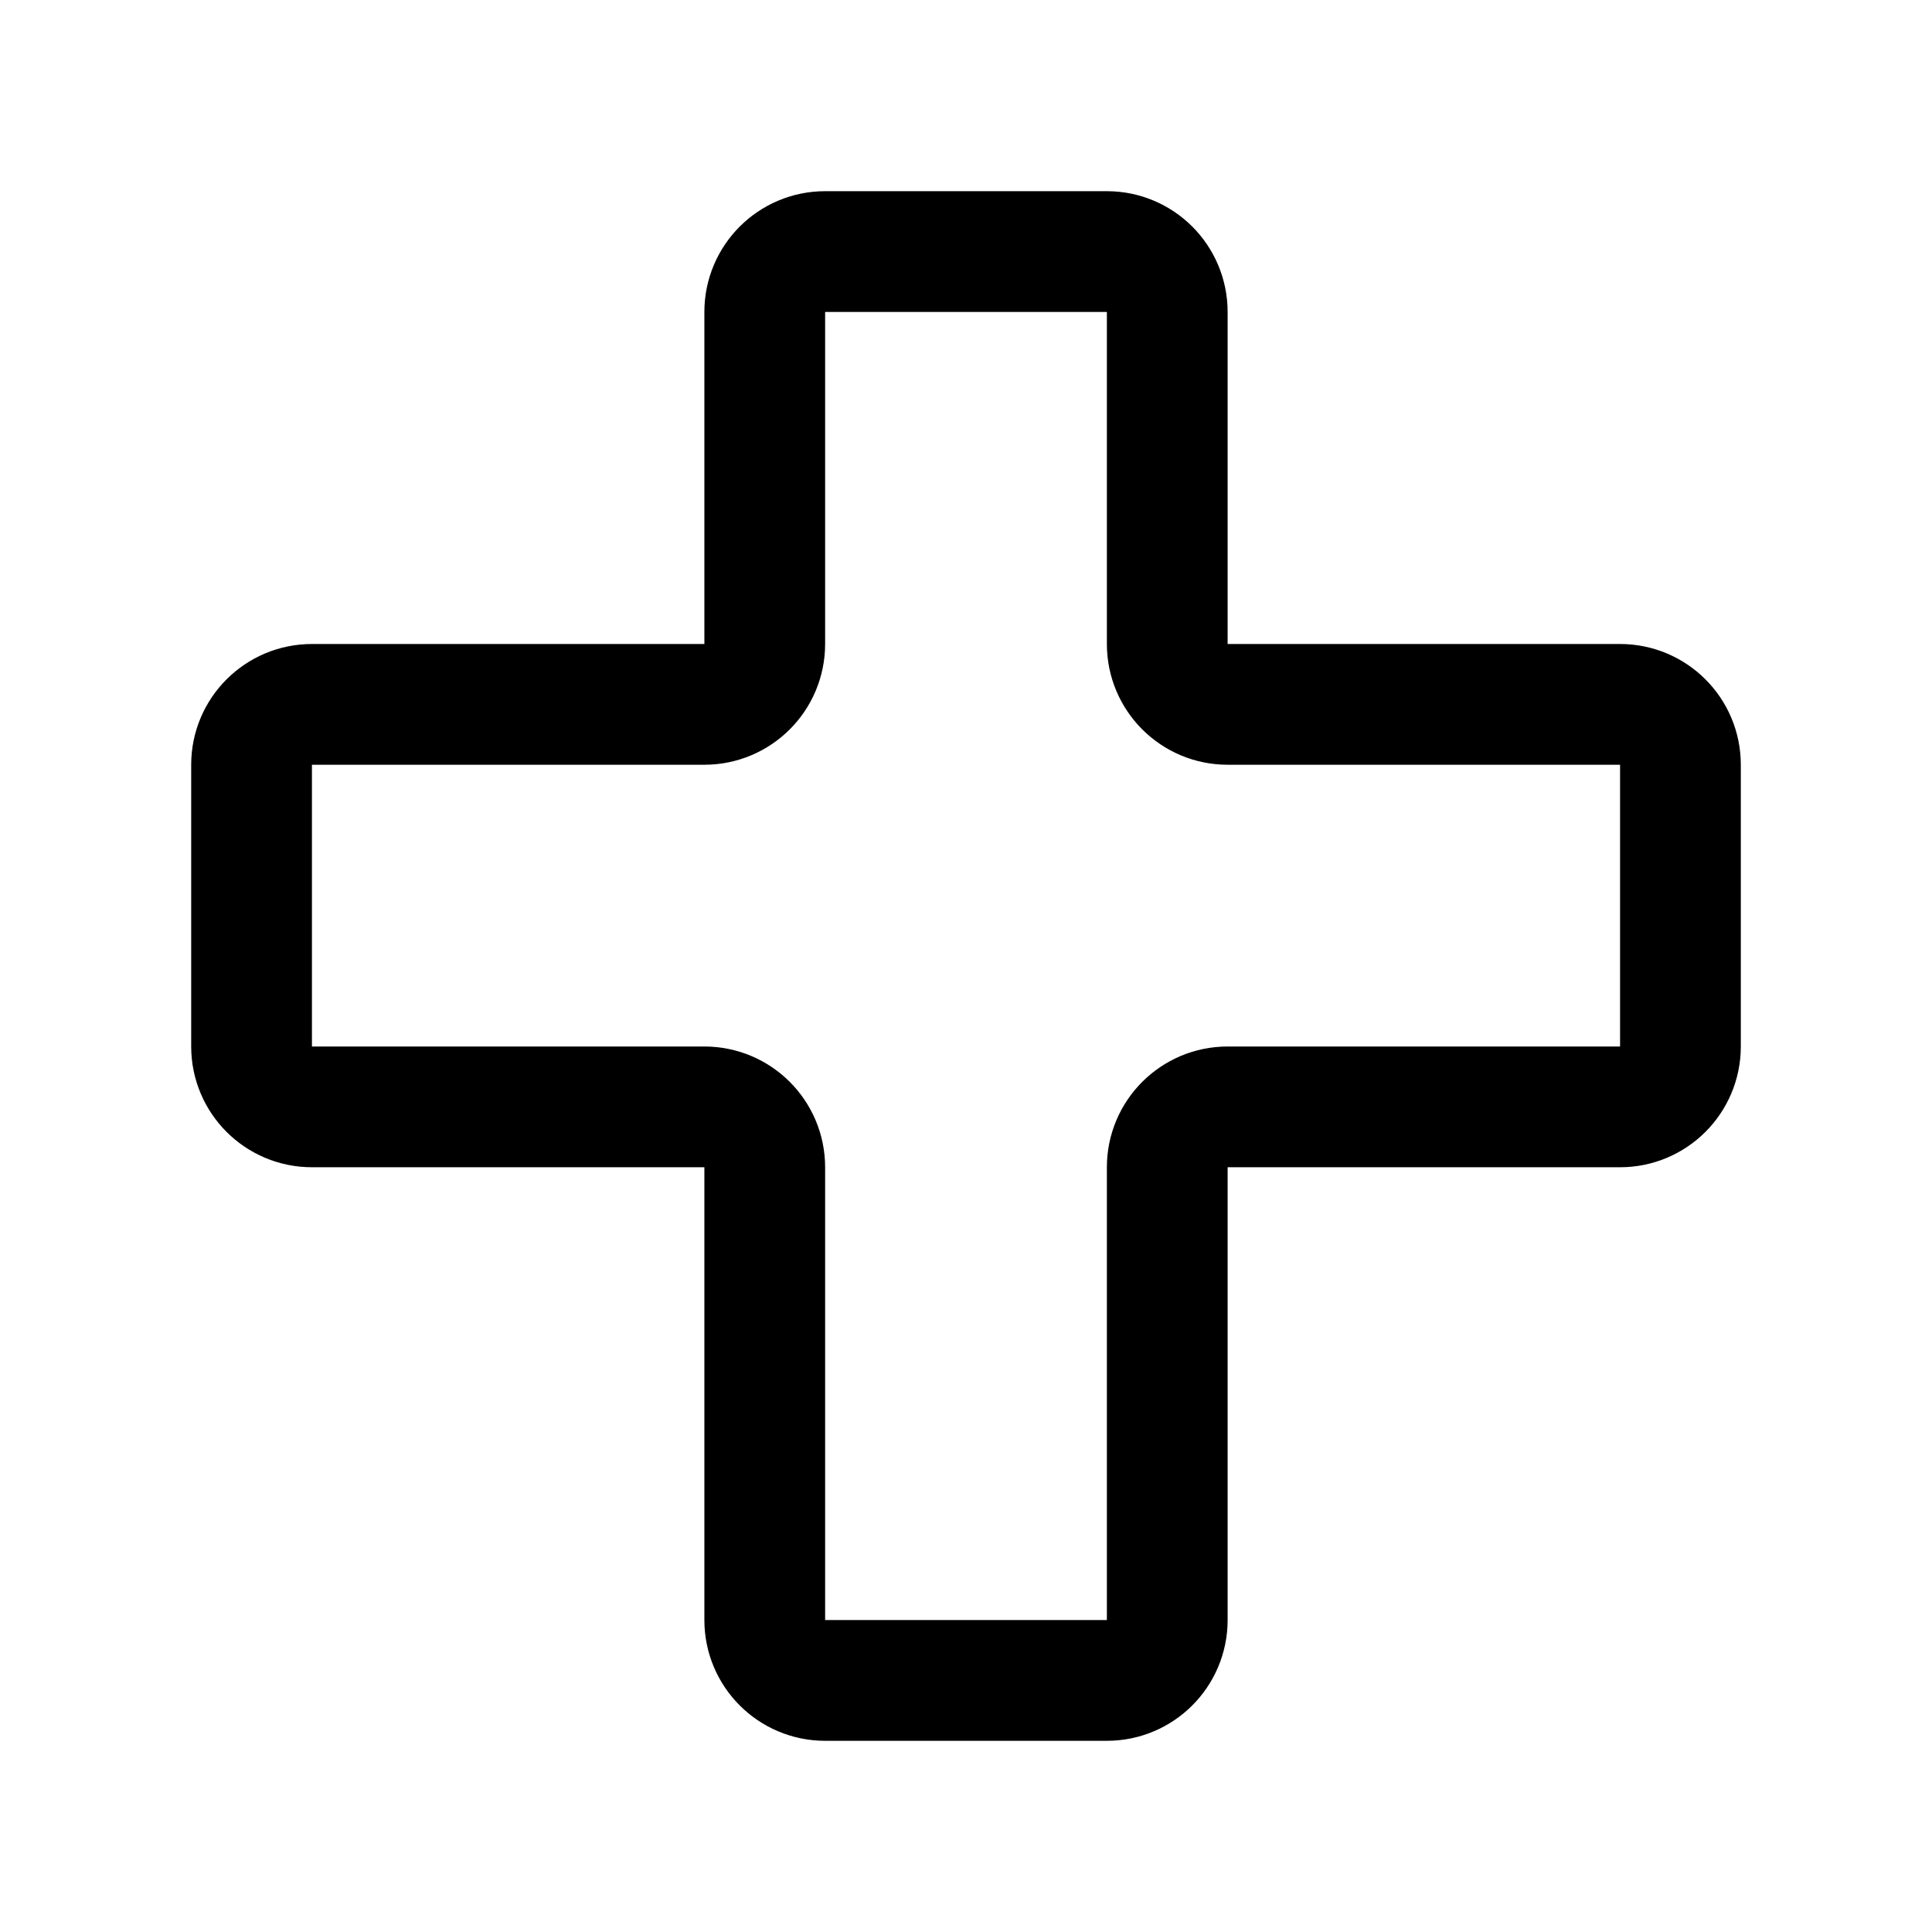
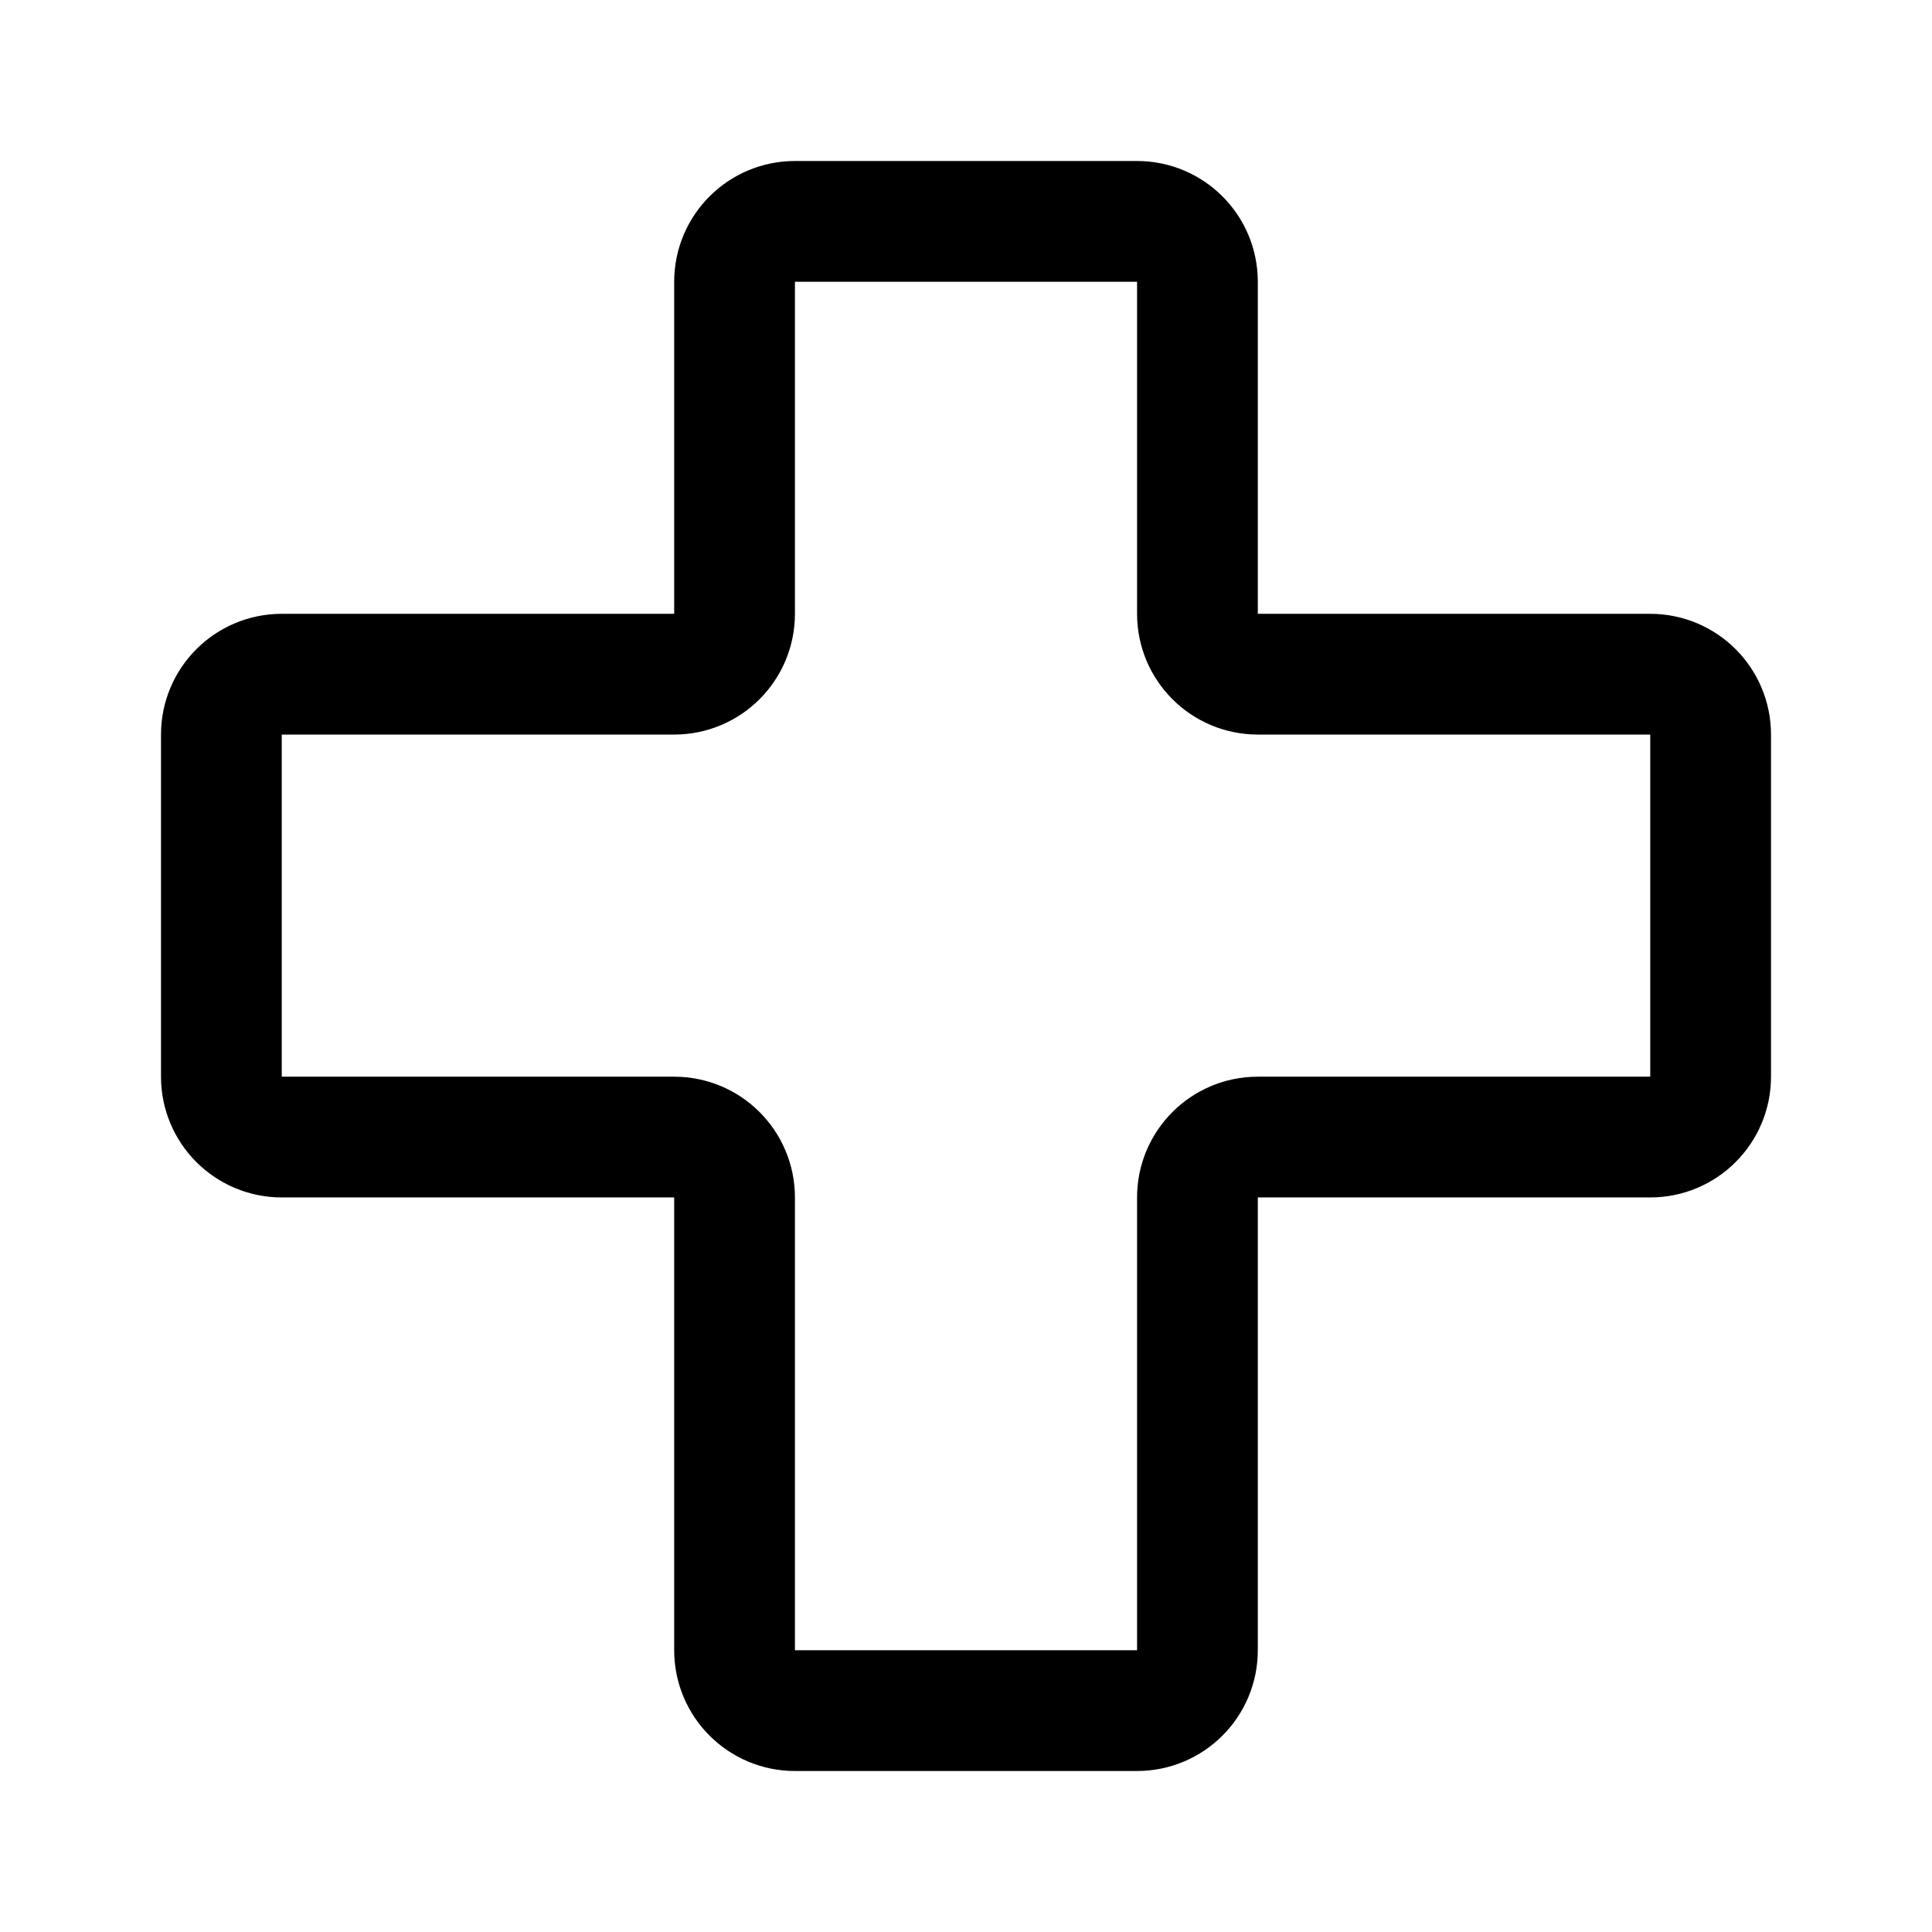
- <svg xmlns="http://www.w3.org/2000/svg" width="192" height="192" fill="none" viewBox="0 0 192 192">
-   <path stroke="#000" stroke-linecap="round" stroke-linejoin="round" stroke-width="12" d="M70 70a6 6 0 0 0 6-6V31a6 6 0 0 1 6-6h28a6 6 0 0 1 6 6v33a6 6 0 0 0 6 6h39a6 6 0 0 1 6 6v28a6 6 0 0 1-6 6h-39a6 6 0 0 0-6 6v45a6 6 0 0 1-6 6H82a6 6 0 0 1-6-6v-45a6 6 0 0 0-6-6H31a6 6 0 0 1-6-6V76a6 6 0 0 1 6-6z" />
+ <svg xmlns="http://www.w3.org/2000/svg" width="192" height="192" viewBox="0 0 192 192" fill="none">
+   <path d="M67 67a6 6 0 0 0 6-6V28a6 6 0 0 1 6-6h34a6 6 0 0 1 6 6v33a6 6 0 0 0 6 6h39a6 6 0 0 1 6 6v34a6 6 0 0 1-6 6h-39a6 6 0 0 0-6 6v45a6 6 0 0 1-6 6H79a6 6 0 0 1-6-6v-45a6 6 0 0 0-6-6H28a6 6 0 0 1-6-6V73a6 6 0 0 1 6-6h39Z" stroke="#000" stroke-width="12" stroke-linecap="round" stroke-linejoin="round" />
</svg>
